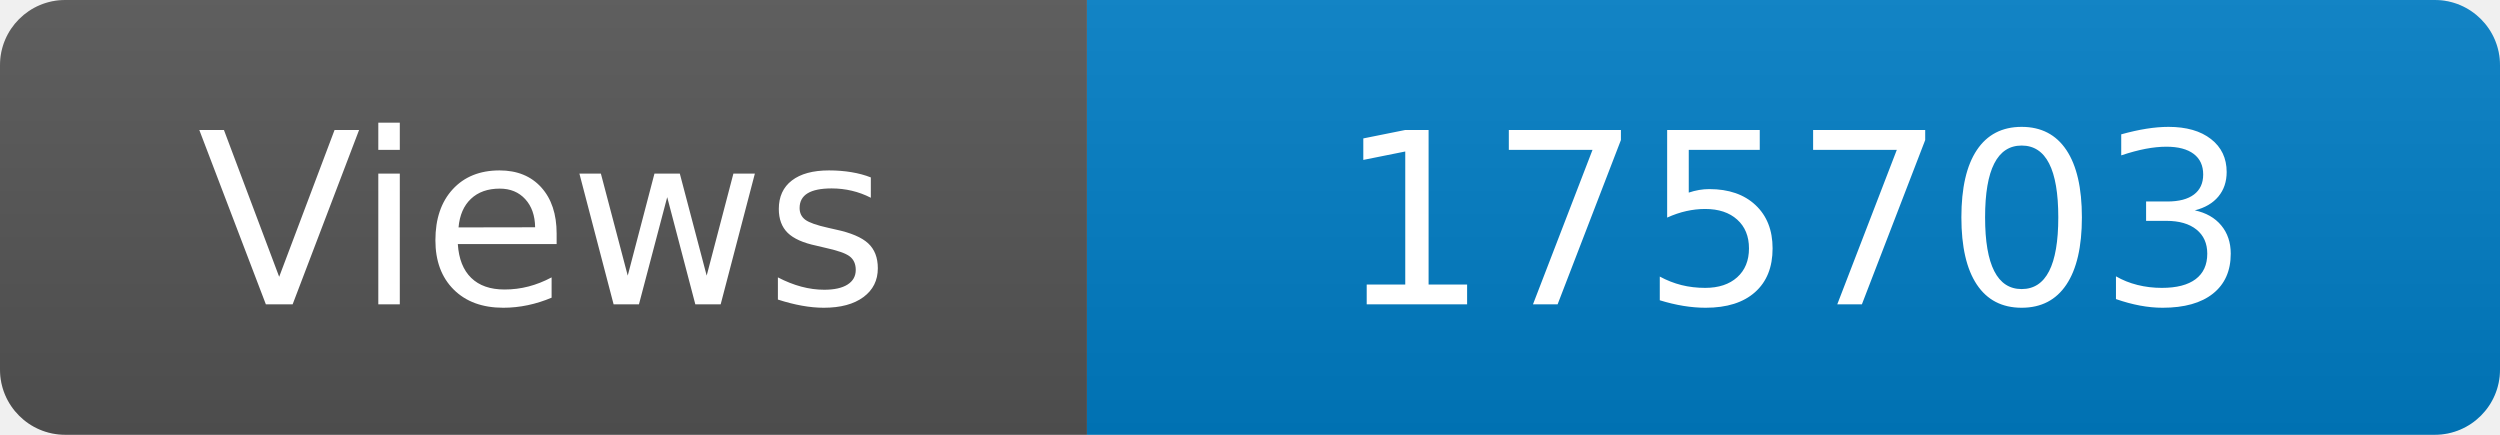
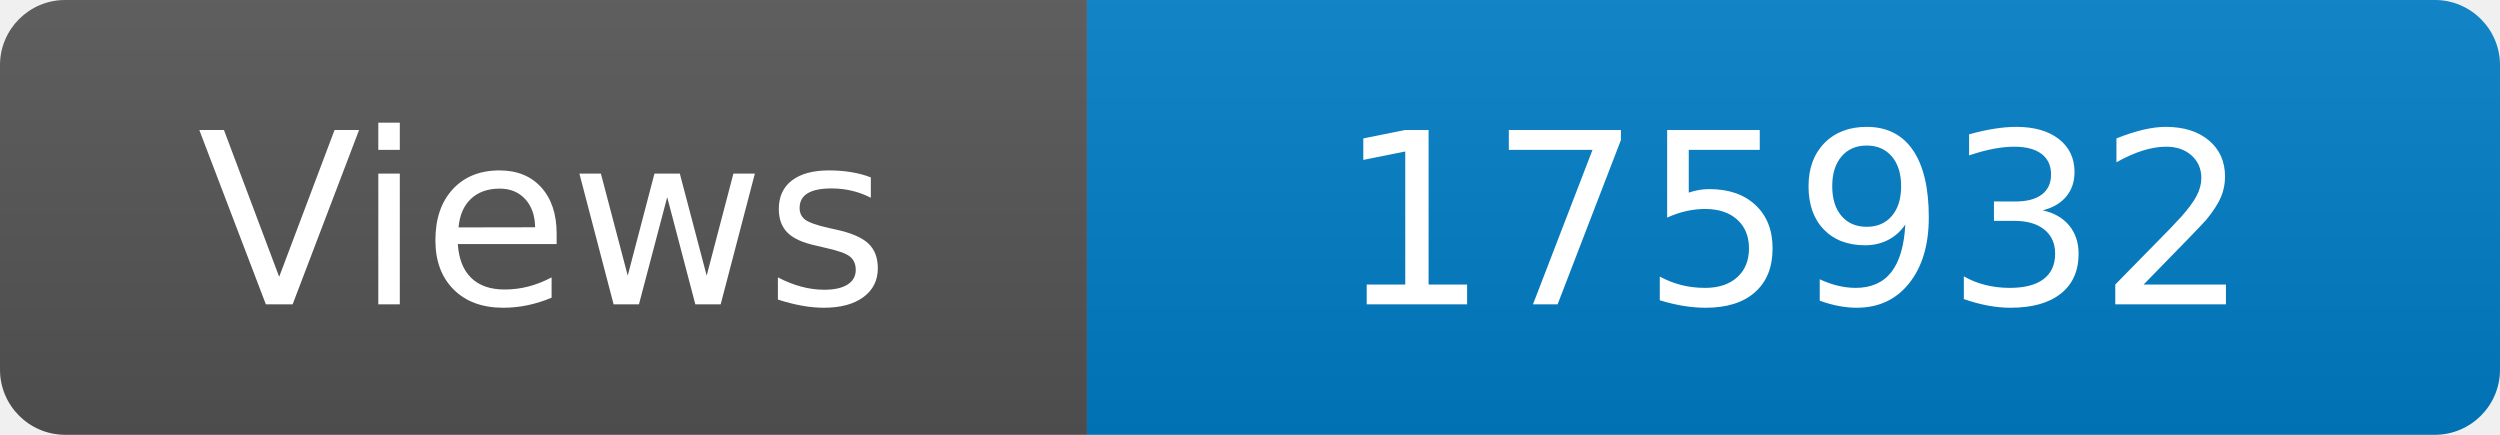
<svg xmlns="http://www.w3.org/2000/svg" width="115" height="20" role="img" aria-label="Maintained?: yes">
  <linearGradient id="s" x2="0" y2="100%">
    <stop offset="0" stop-color="#bbb" stop-opacity=".1" />
    <stop offset="1" stop-opacity=".1" />
  </linearGradient>
  <clipPath id="r">
    <rect width="115" height="20" rx="3" fill="#fff" />
  </clipPath>
  <g clip-path="url(#r)">
    <rect width="50" height="20" fill="#555" />
    <rect x="50" width="160" height="20" fill="#007ec6" />
    <rect width="115" height="20" fill="url(#s)" />
  </g>
  <g fill="#fff" text-anchor="middle" font-family="Verdana,Geneva,DejaVu Sans,sans-serif" font-size="110">
    <text x="250" y="140" transform="scale(.1)" fill="#fff">Views</text>
-     <text x="825" y="140" transform="scale(.1)" fill="#fff">175703</text>
+     <text x="825" y="140" transform="scale(.1)" fill="#fff">175932</text>
  </g>
</svg>
